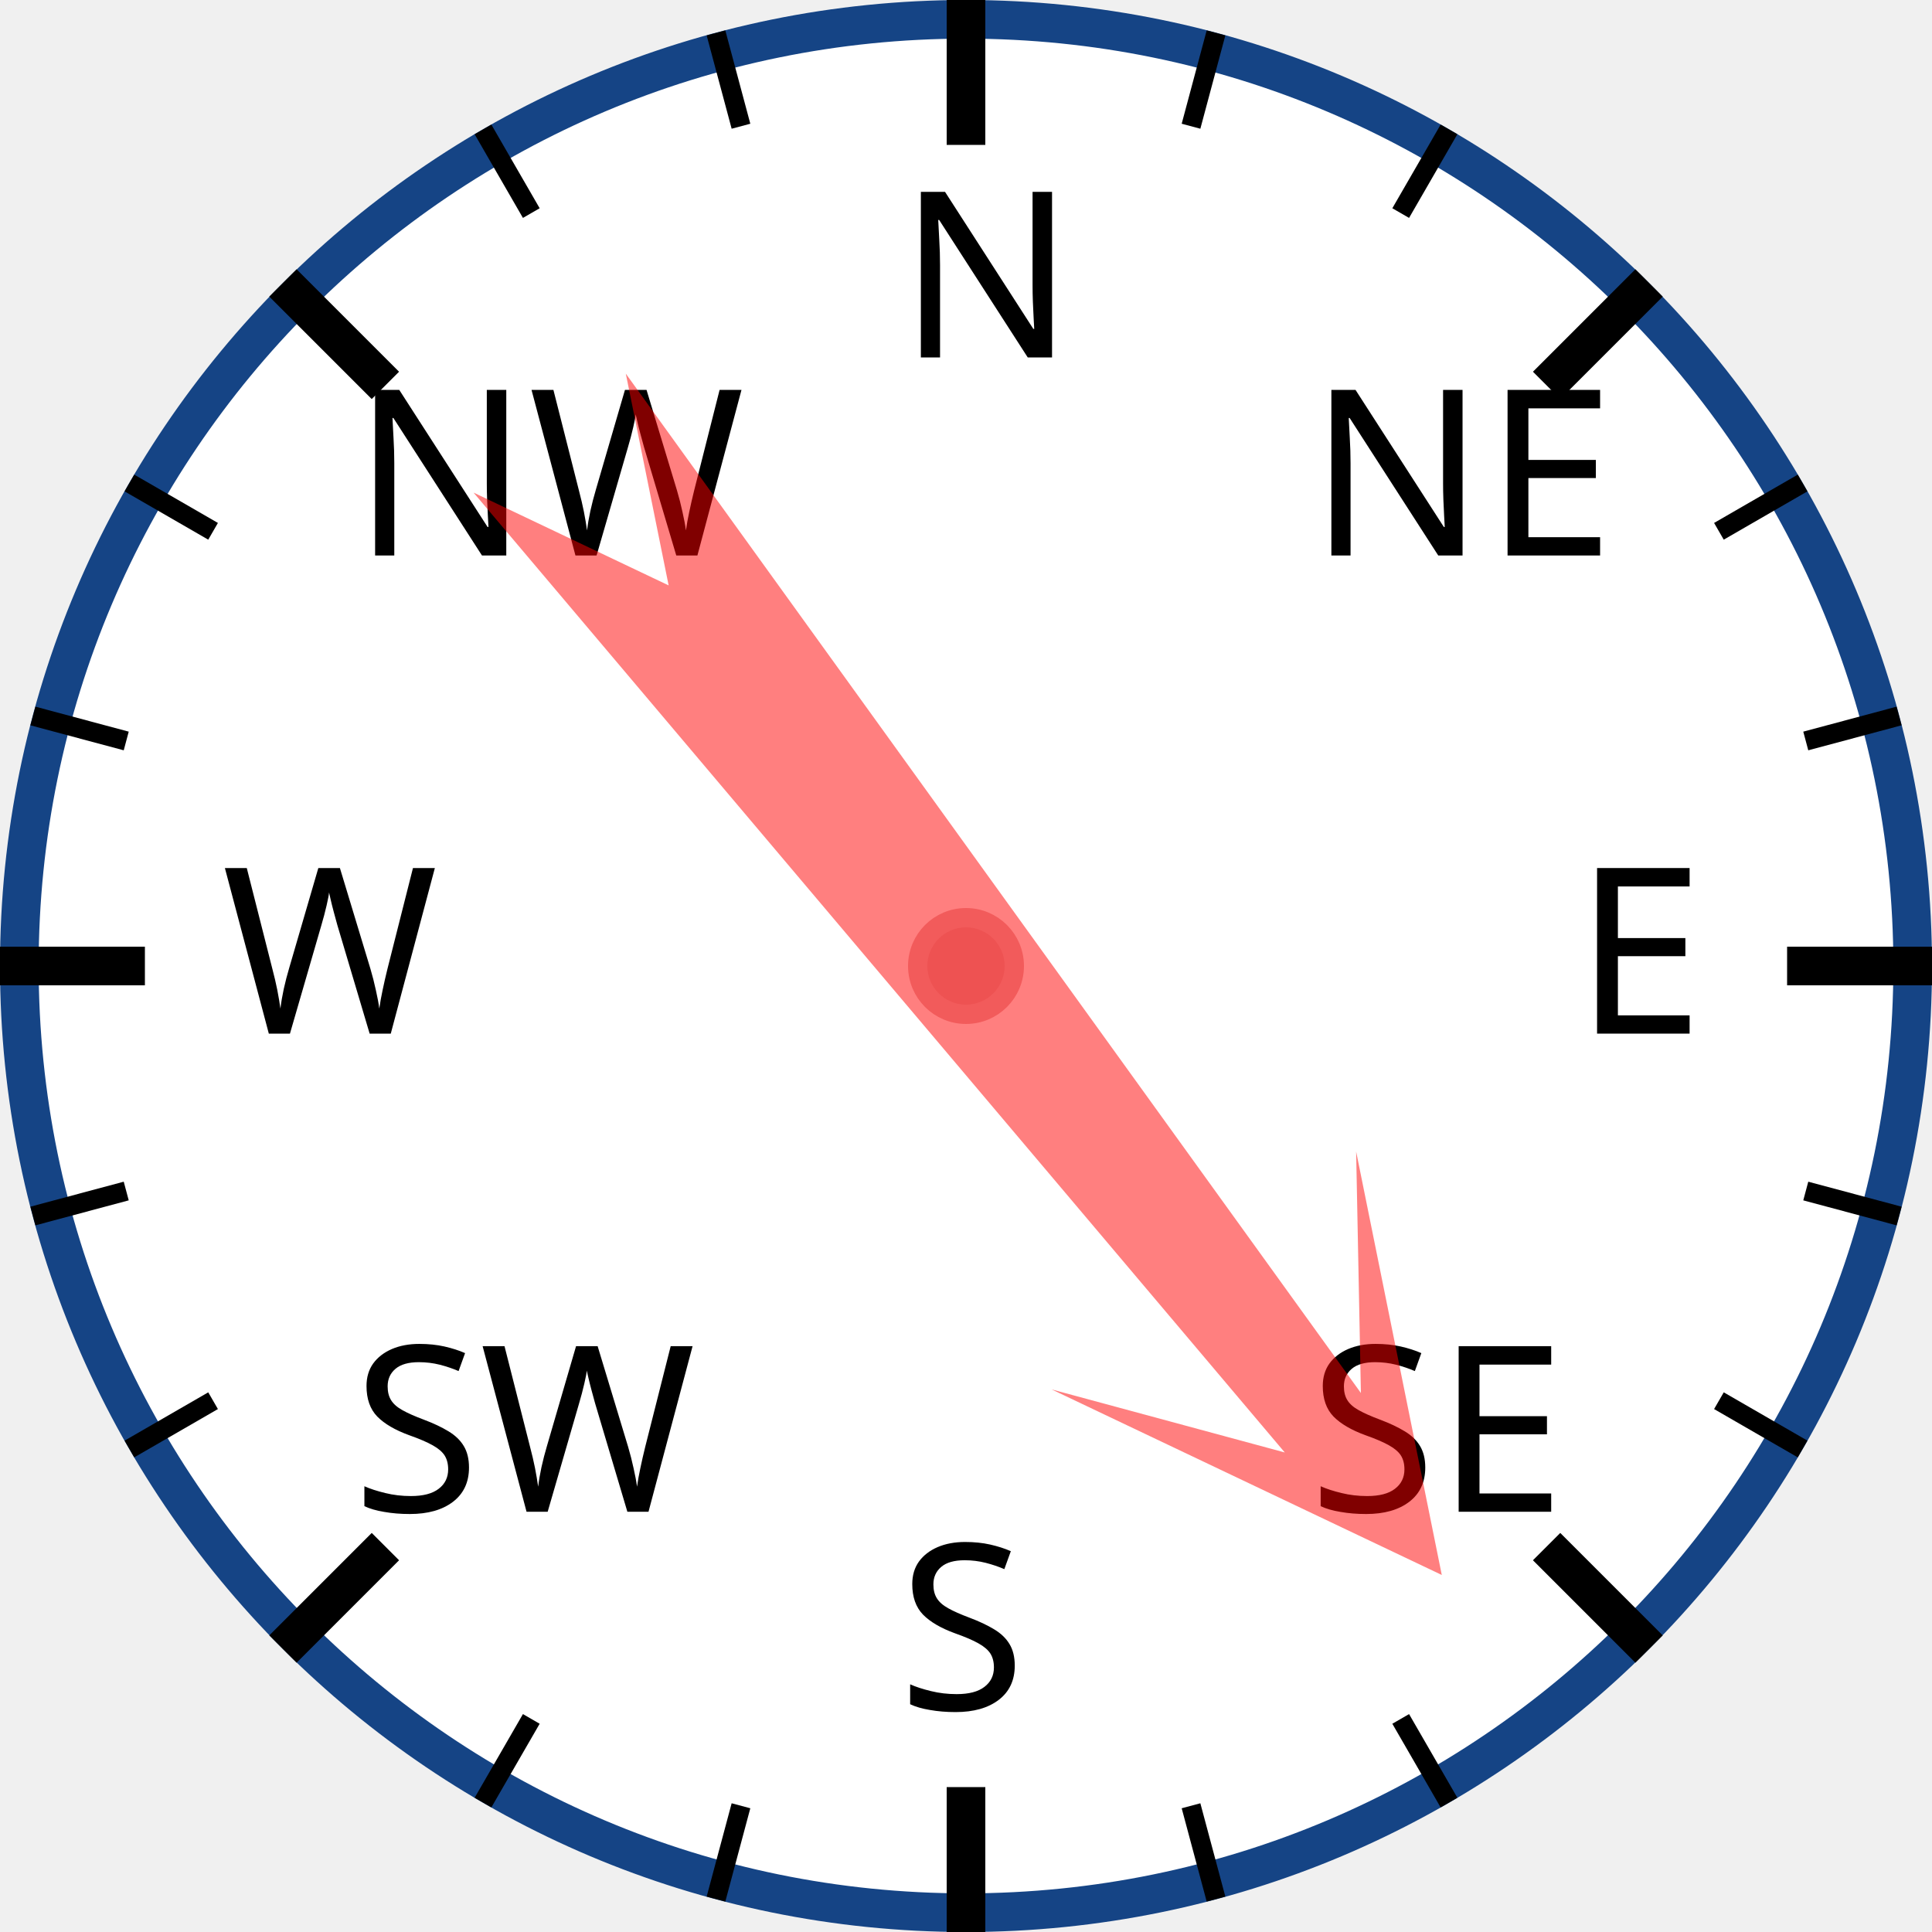
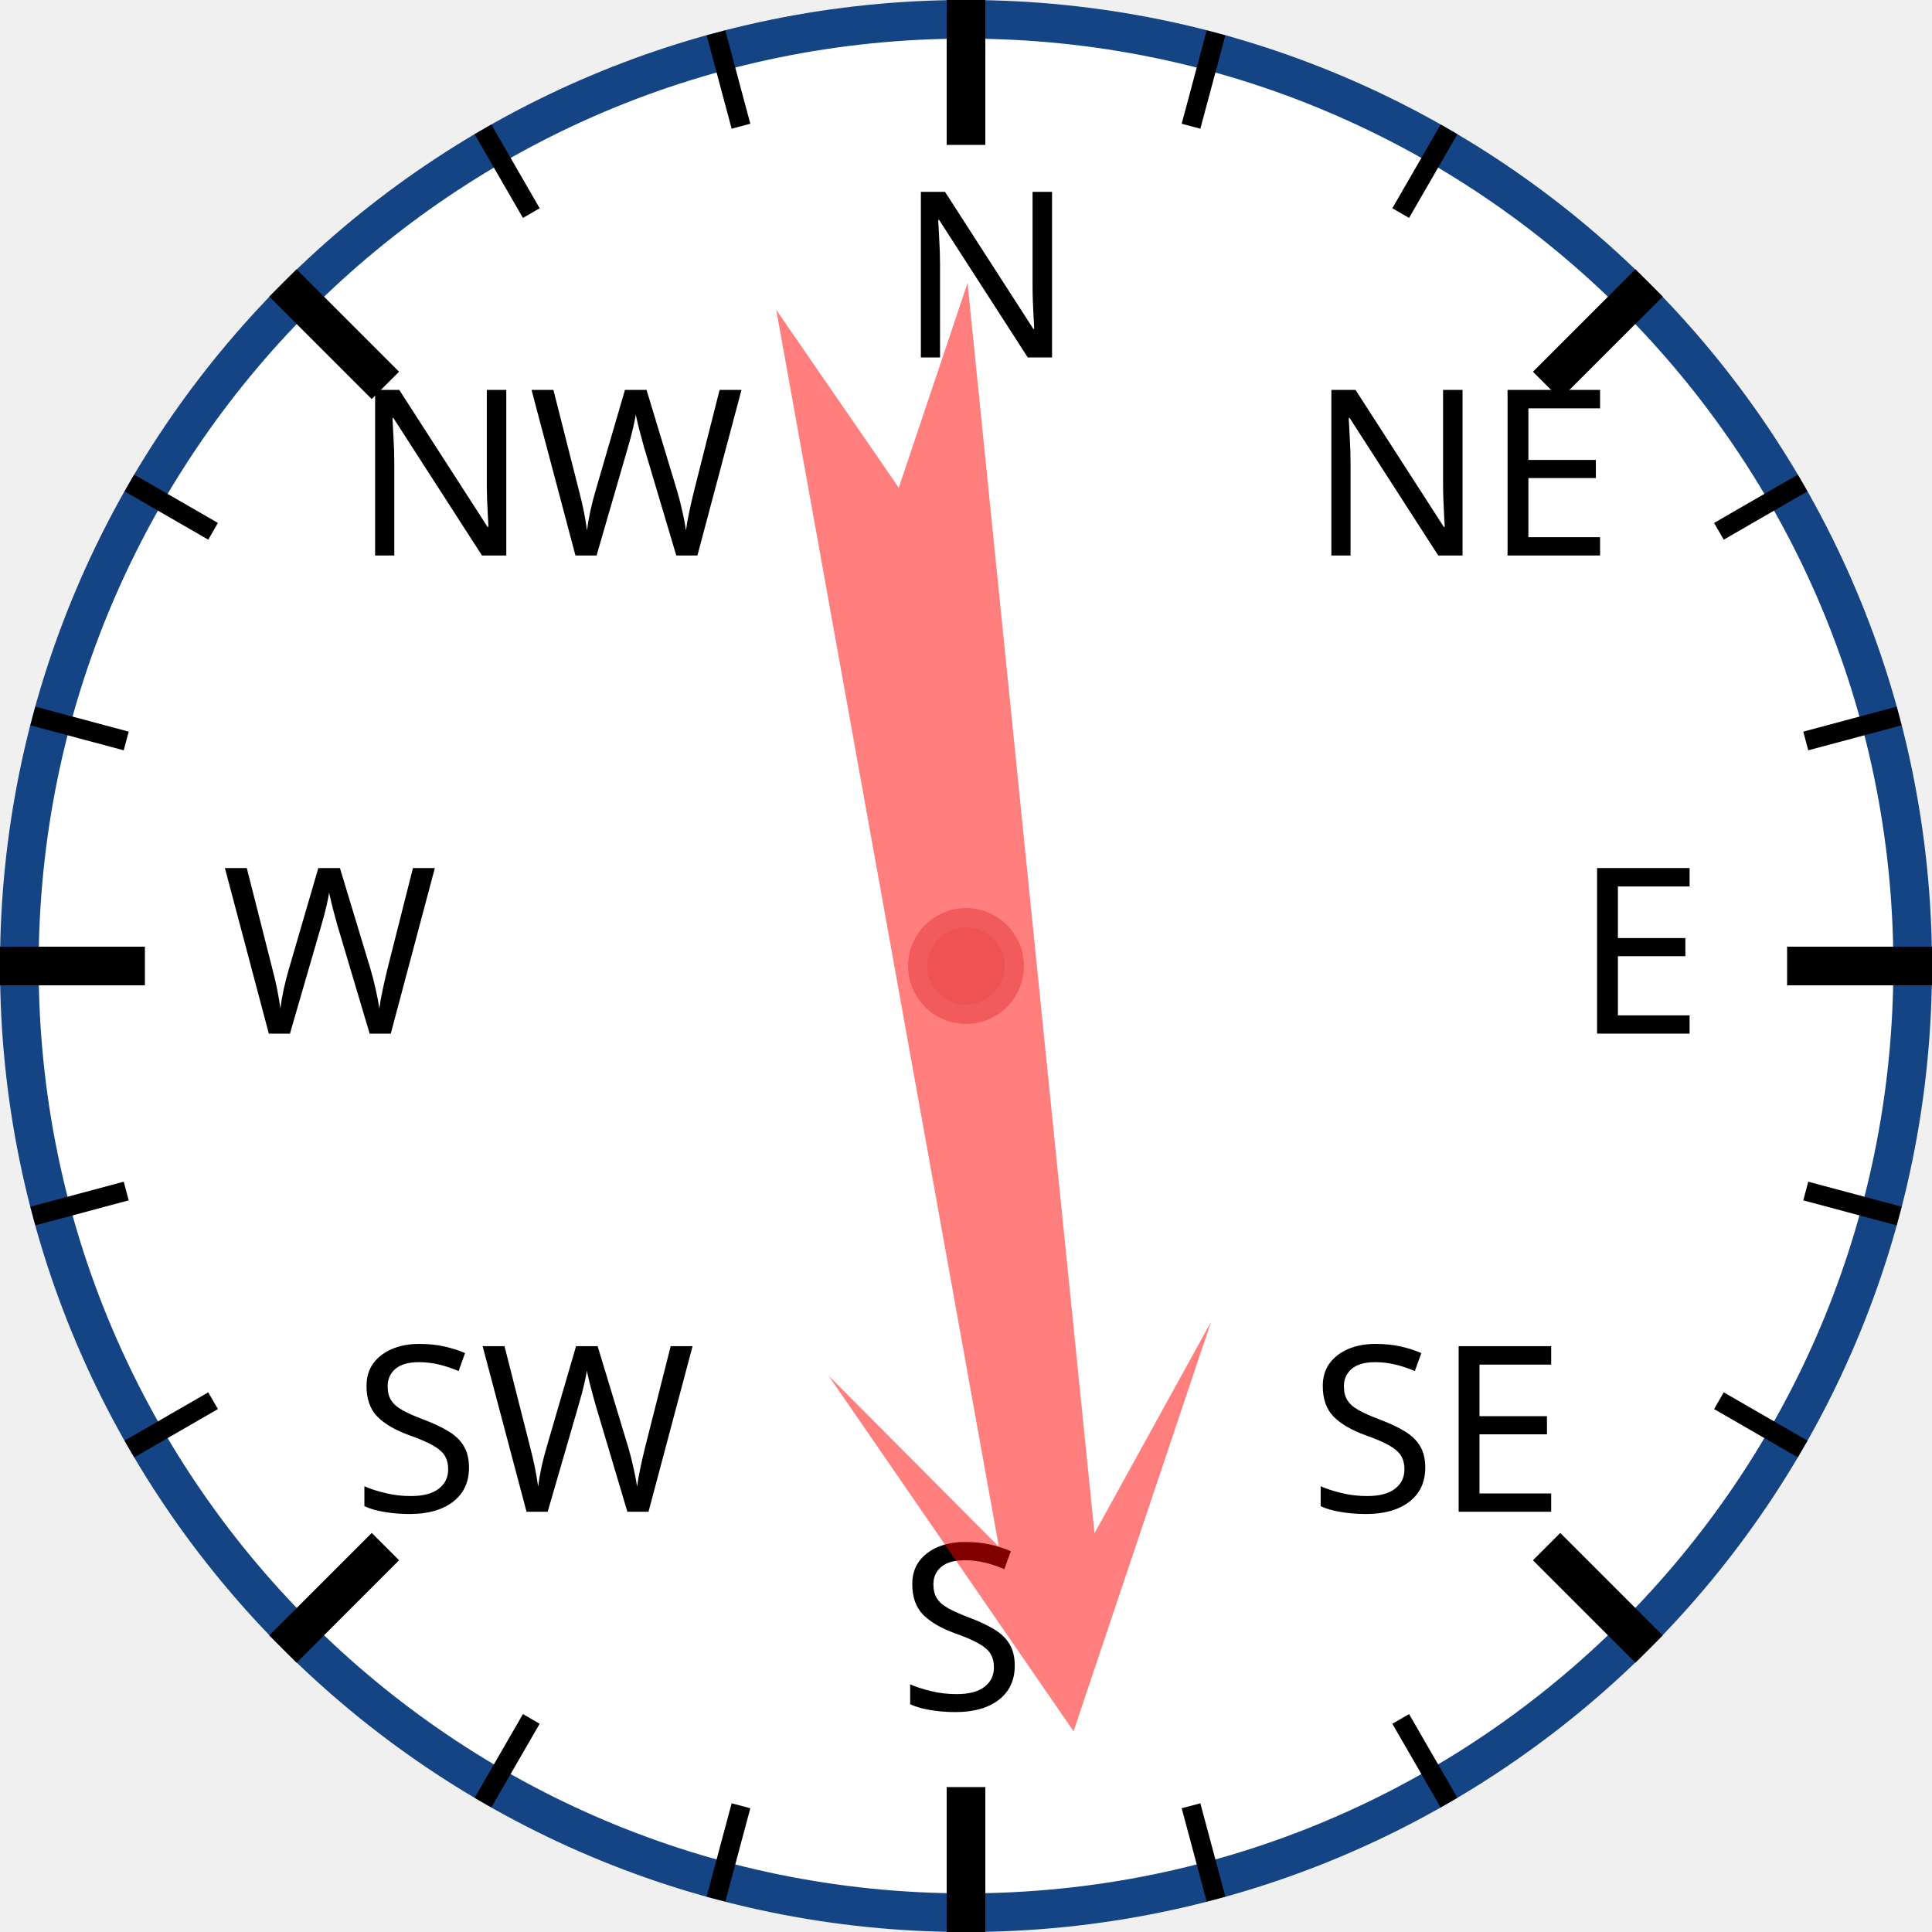
<svg xmlns="http://www.w3.org/2000/svg" width="120px" height="120px" viewBox="0 0 200 200">
  <circle cx="100" cy="100" r="98" style="fill: white; stroke: #154485; stroke-width: 4;" />
  <text x="93.0" y="37.0" style="font-family: sans-serif; font-size: 18pt;">N</text>
  <line x1="100.0" y1="0.0" x2="100.0" y2="15.0" style="stroke: black; stroke-width: 4;" />
  <line x1="74.118" y1="3.407" x2="76.706" y2="13.067" style="stroke: black; stroke-width: 2;" />
  <line x1="50" y1="13.397" x2="55" y2="22.058" style="stroke: black; stroke-width: 2;" />
  <text x="36.503" y="57.503" style="font-family: sans-serif; font-size: 18pt;">NW</text>
  <line x1="29.289" y1="29.289" x2="39.896" y2="39.896" style="stroke: black; stroke-width: 4;" />
  <line x1="13.397" y1="50" x2="22.058" y2="55" style="stroke: black; stroke-width: 2;" />
  <line x1="3.407" y1="74.118" x2="13.067" y2="76.706" style="stroke: black; stroke-width: 2;" />
  <text x="23.0" y="107.0" style="font-family: sans-serif; font-size: 18pt;">W</text>
  <line x1="0.0" y1="100.0" x2="15.0" y2="100.0" style="stroke: black; stroke-width: 4;" />
  <line x1="3.407" y1="125.882" x2="13.067" y2="123.294" style="stroke: black; stroke-width: 2;" />
  <line x1="13.397" y1="150" x2="22.058" y2="145" style="stroke: black; stroke-width: 2;" />
  <text x="36.503" y="156.497" style="font-family: sans-serif; font-size: 18pt;">SW</text>
  <line x1="29.289" y1="170.711" x2="39.896" y2="160.104" style="stroke: black; stroke-width: 4;" />
  <line x1="50" y1="186.603" x2="55" y2="177.942" style="stroke: black; stroke-width: 2;" />
  <line x1="74.118" y1="196.593" x2="76.706" y2="186.933" style="stroke: black; stroke-width: 2;" />
  <text x="93" y="177.0" style="font-family: sans-serif; font-size: 18pt;">S</text>
  <line x1="100" y1="200.0" x2="100" y2="185.0" style="stroke: black; stroke-width: 4;" />
  <line x1="125.882" y1="196.593" x2="123.294" y2="186.933" style="stroke: black; stroke-width: 2;" />
  <line x1="150.0" y1="186.603" x2="145.0" y2="177.942" style="stroke: black; stroke-width: 2;" />
  <text x="135.497" y="156.497" style="font-family: sans-serif; font-size: 18pt;">SE</text>
  <line x1="170.711" y1="170.711" x2="160.104" y2="160.104" style="stroke: black; stroke-width: 4;" />
  <line x1="186.603" y1="150" x2="177.942" y2="145" style="stroke: black; stroke-width: 2;" />
  <line x1="196.593" y1="125.882" x2="186.933" y2="123.294" style="stroke: black; stroke-width: 2;" />
  <text x="163.0" y="107" style="font-family: sans-serif; font-size: 18pt;">E</text>
  <line x1="200.0" y1="100" x2="185.0" y2="100" style="stroke: black; stroke-width: 4;" />
  <line x1="196.593" y1="74.118" x2="186.933" y2="76.706" style="stroke: black; stroke-width: 2;" />
  <line x1="186.603" y1="50" x2="177.942" y2="55" style="stroke: black; stroke-width: 2;" />
  <text x="135.497" y="57.503" style="font-family: sans-serif; font-size: 18pt;">NE</text>
  <line x1="170.711" y1="29.289" x2="160.104" y2="39.896" style="stroke: black; stroke-width: 4;" />
  <line x1="150" y1="13.397" x2="145" y2="22.058" style="stroke: black; stroke-width: 2;" />
  <line x1="125.882" y1="3.407" x2="123.294" y2="13.067" style="stroke: black; stroke-width: 2;" />
-   <polygon points="100 20 120 60 105 40 110 170 100 150 90 170 95 40 80 60" style="fill: red; fill-opacity: 0.5;" transform="rotate(142,100,100)" />
+   <polygon points="100 20 120 60 105 40 110 170 100 150 90 170 95 40 80 60" style="fill: red; fill-opacity: 0.5;" transform="rotate(172,100,100)" />
  <circle cx="100" cy="100" r="5" style="fill: #EE5252; stroke: #F25B5B; stroke-width: 2;" />
</svg>
